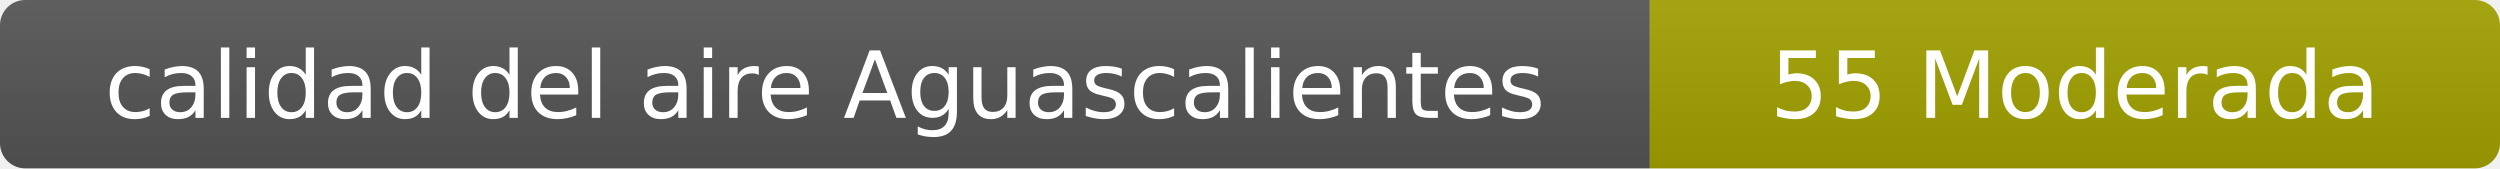
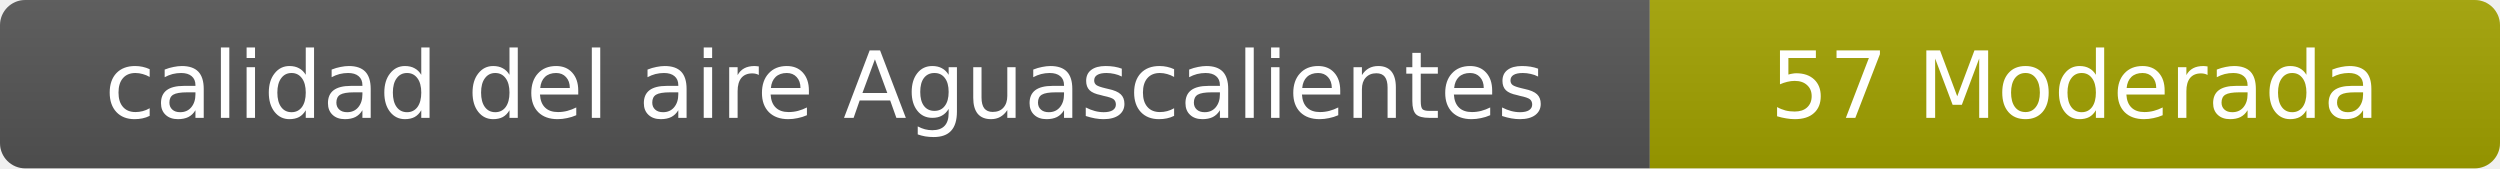
- <svg xmlns="http://www.w3.org/2000/svg" width="297" height="20" role="img" aria-label="calidad del aire: 55 Moderada">
+ <svg xmlns="http://www.w3.org/2000/svg" width="297" height="20" role="img" aria-label="calidad del aire: 57 Moderada">
  <linearGradient id="s" x2="0" y2="100%">
    <stop offset="0" stop-color="#bbb" stop-opacity=".1" />
    <stop offset="1" stop-opacity=".1" />
  </linearGradient>
  <clipPath id="r">
    <rect width="297" height="20" rx="3" fill="#fff" />
  </clipPath>
  <g clip-path="url(#r)">
    <rect width="196" height="20" fill="#555" />
    <rect x="196" width="101" height="20" fill="#a3a300" />
    <rect width="297" height="20" fill="url(#s)" />
  </g>
  <g fill="#fff" text-anchor="middle" font-family="Verdana,Geneva,DejaVu Sans,sans-serif" font-size="11">
    <text x="98" y="14">calidad del aire Aguascalientes</text>
-     <text x="246.5" y="14">55 Moderada</text>
+     <text x="246.5" y="14">57 Moderada</text>
  </g>
</svg>
